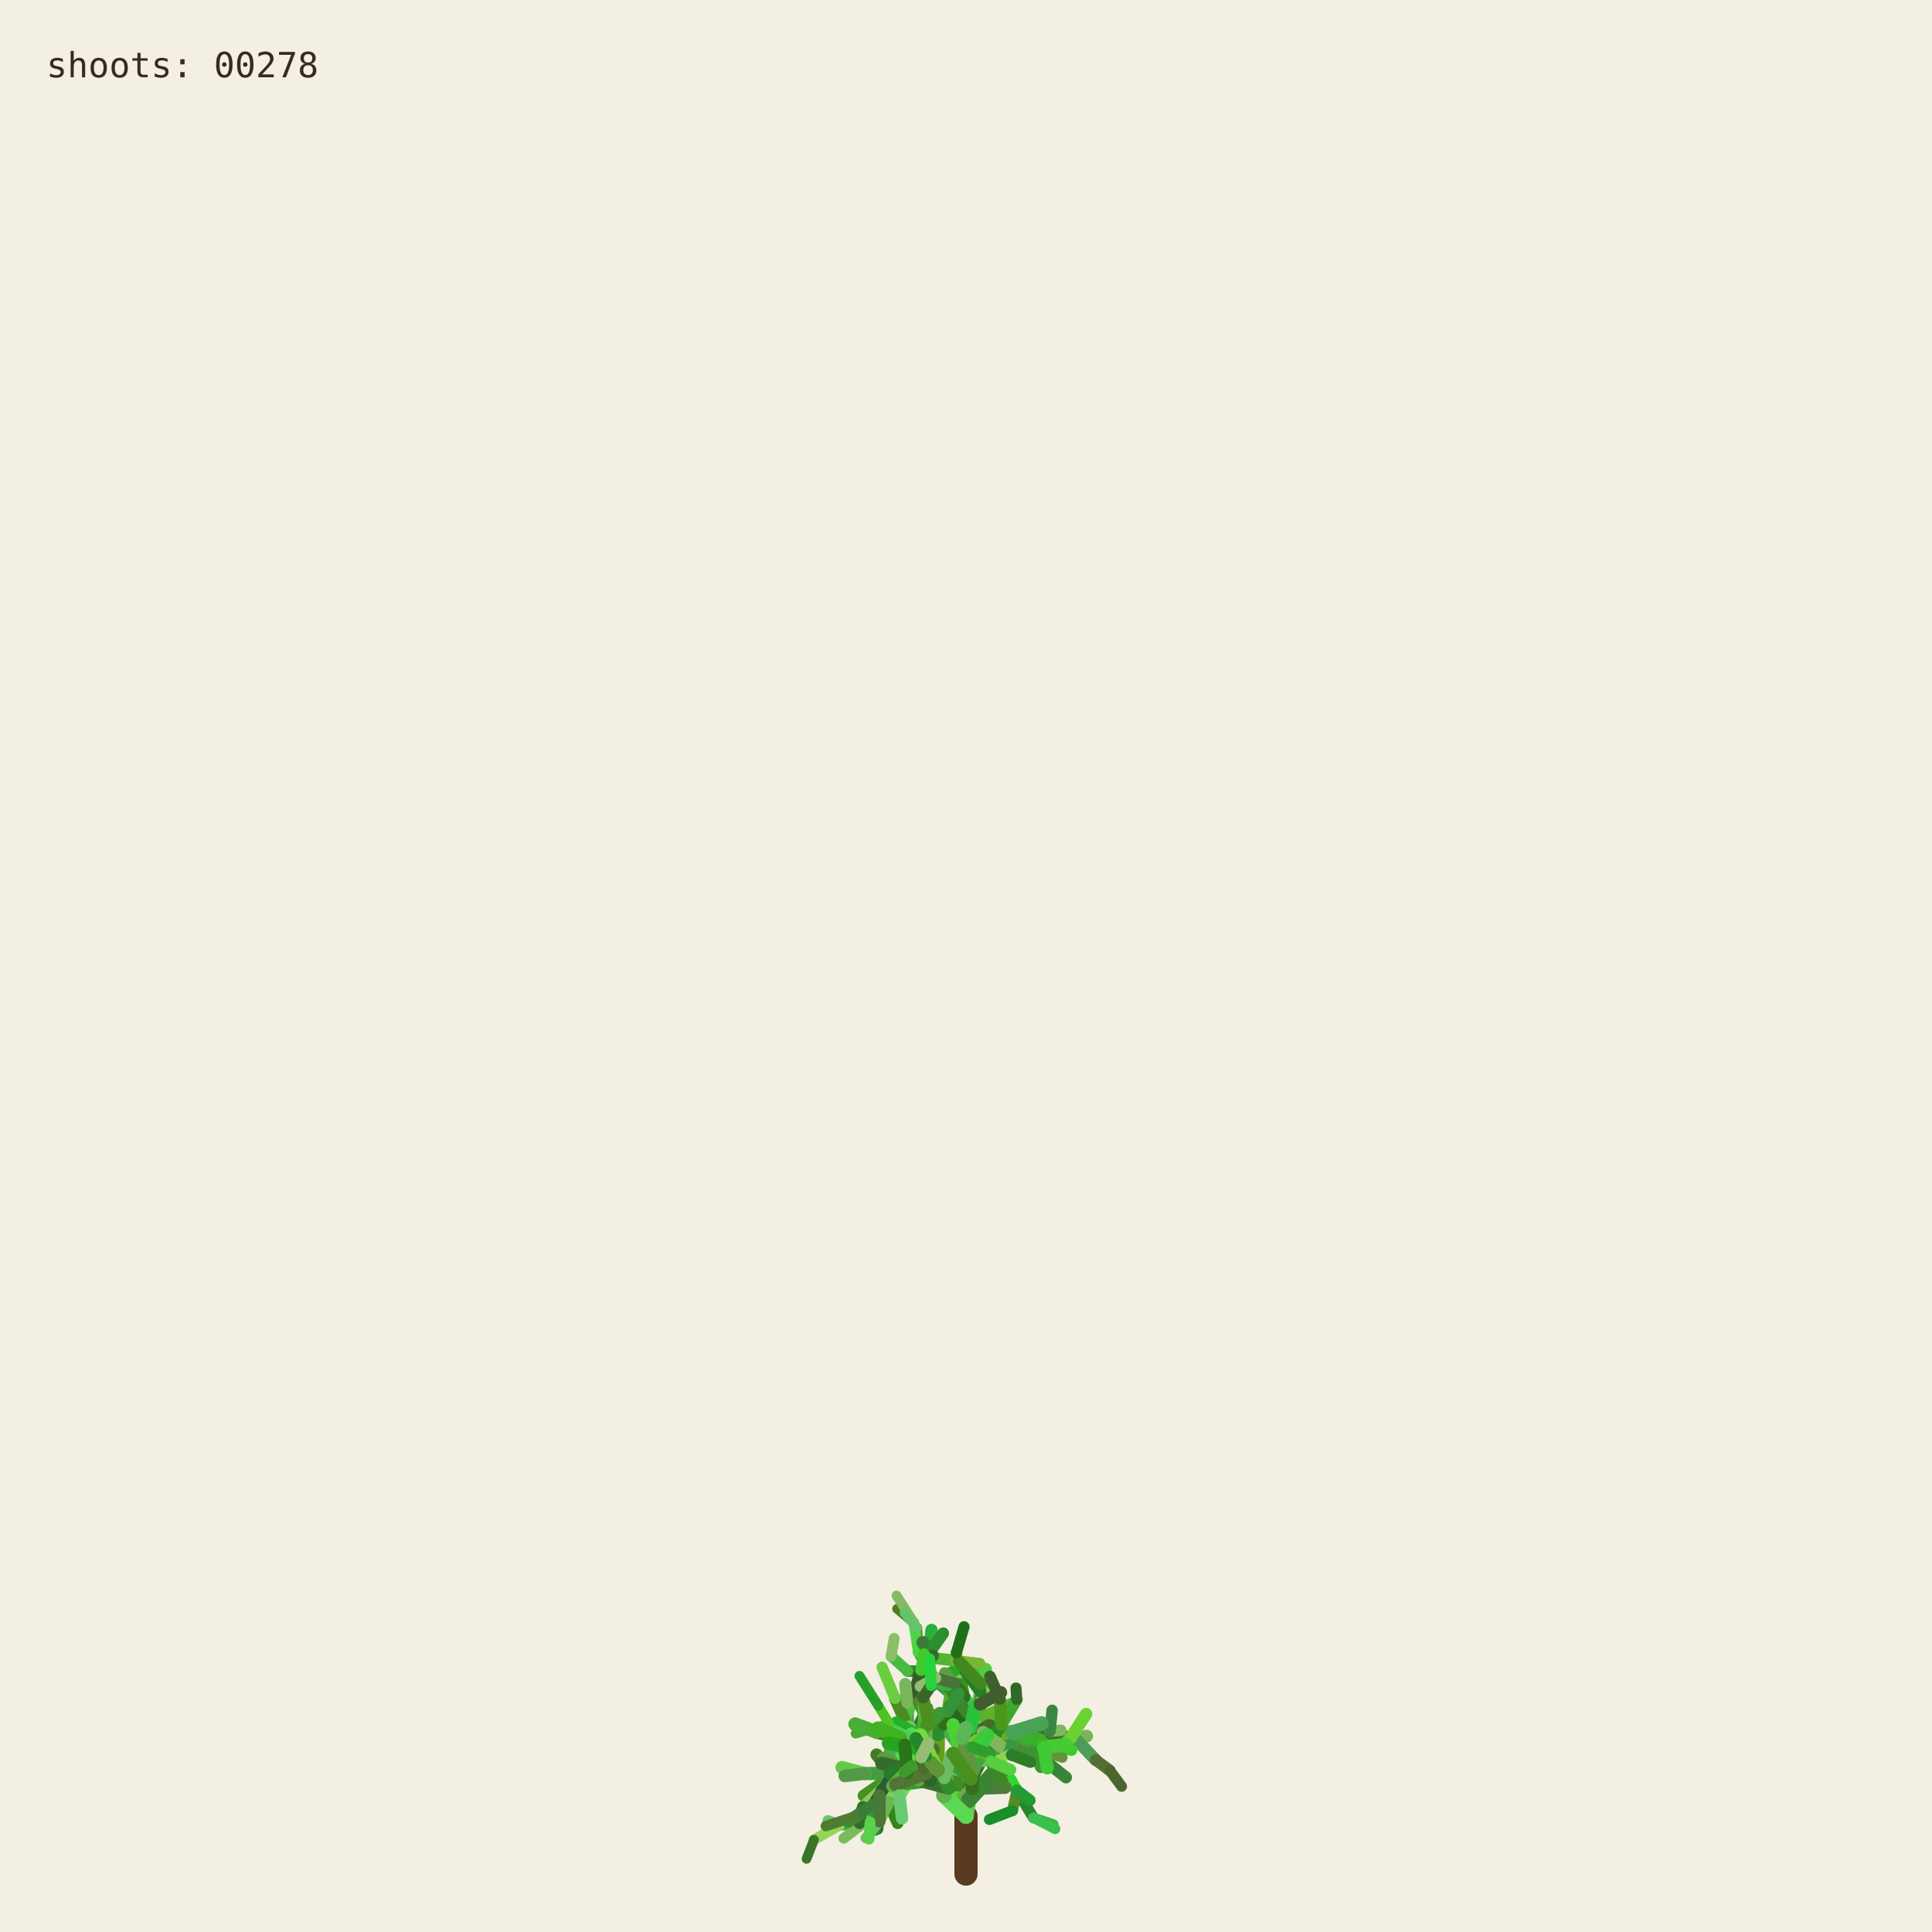
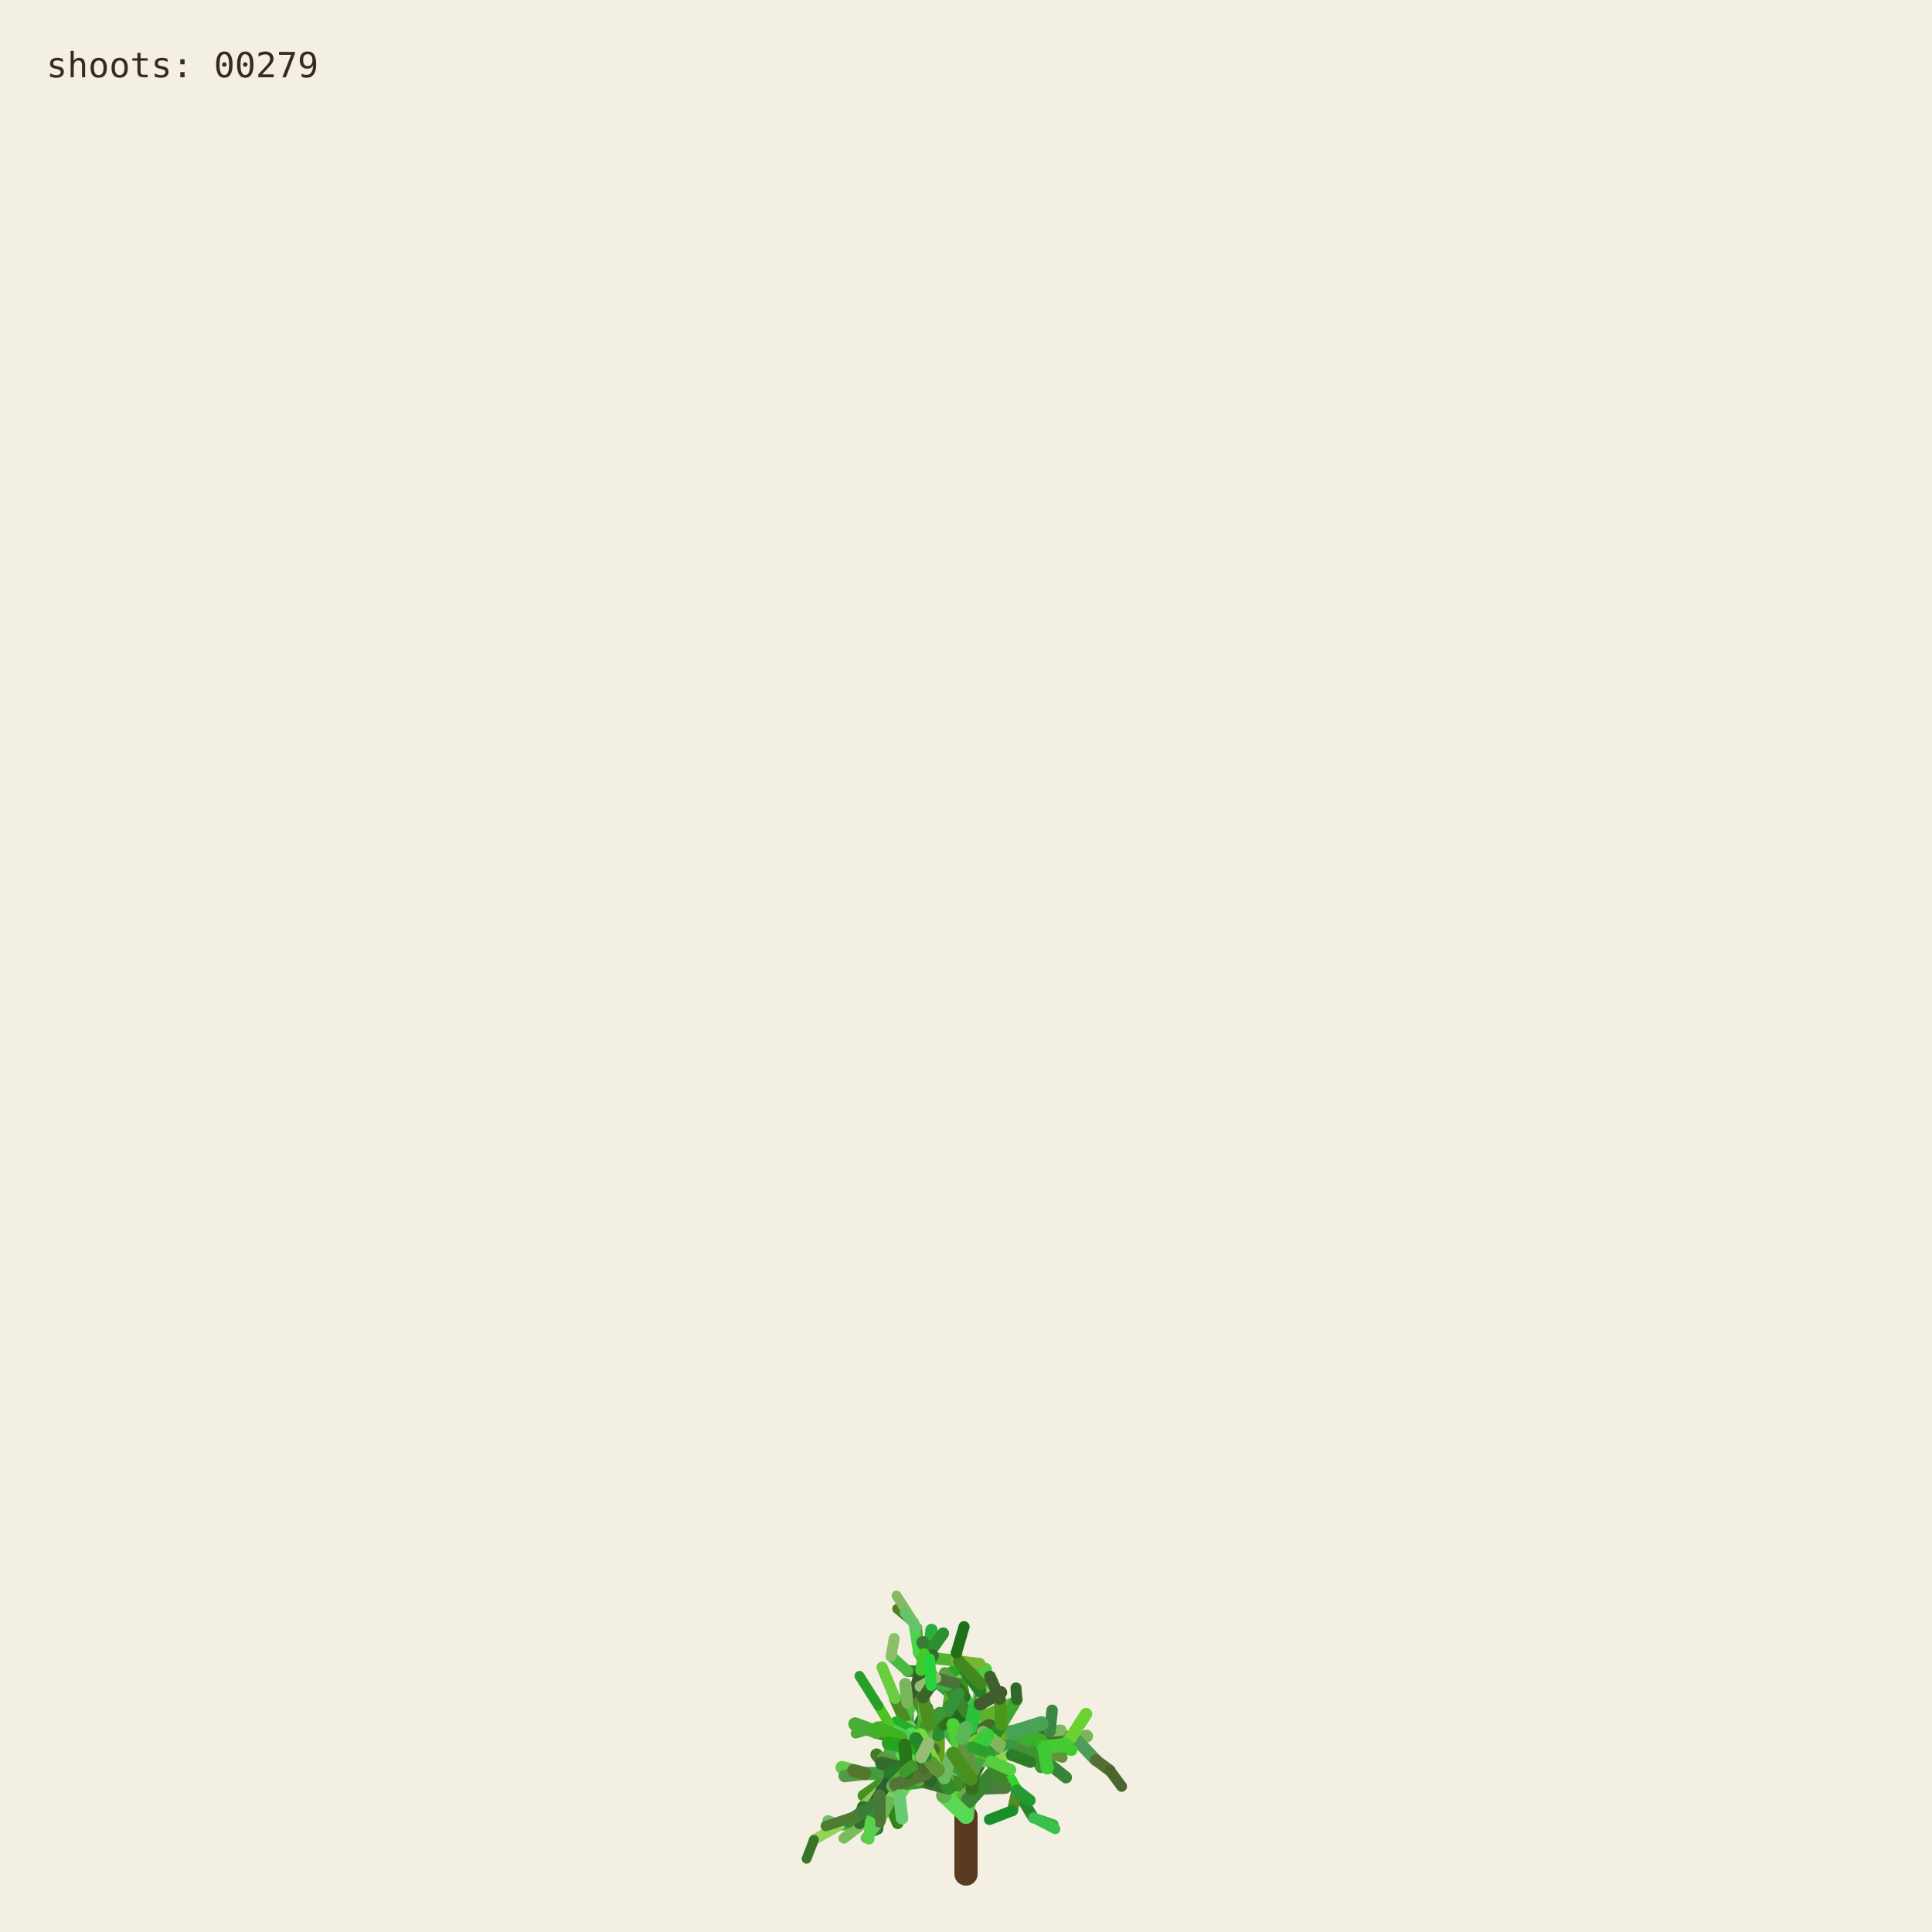
<svg xmlns="http://www.w3.org/2000/svg" viewBox="0 0 1000 1000" role="img" aria-labelledby="title desc">
  <rect width="1000" height="1000" fill="#f3efe3" />
  <g fill="none" stroke-linecap="round">
    <path d="M500 970 L500 940" stroke="#593a22" stroke-width="12" />
    <path d="M500.000 940.000 L494.591 923.254" stroke="hsl(89 50% 51%)" stroke-width="8.067" data-shoot="1" />
    <path d="M500.000 940.000 L498.548 930.480" stroke="hsl(108 42% 32%)" stroke-width="7.603" data-shoot="2" />
    <path d="M494.591 923.254 L485.237 916.016" stroke="hsl(129 39% 53%)" stroke-width="7.427" data-shoot="3" />
    <path d="M498.548 930.480 L502.606 920.794" stroke="hsl(125 41% 32%)" stroke-width="7.235" data-shoot="4" />
    <path d="M502.606 920.794 L496.770 905.343" stroke="hsl(93 34% 43%)" stroke-width="7.253" data-shoot="5" />
    <path d="M494.591 923.254 L497.365 909.040" stroke="hsl(116 35% 60%)" stroke-width="8.012" data-shoot="6" />
    <path d="M485.237 916.016 L485.497 897.710" stroke="hsl(89 69% 37%)" stroke-width="7.213" data-shoot="7" />
    <path d="M496.770 905.343 L501.215 895.004" stroke="hsl(92 66% 60%)" stroke-width="7.141" data-shoot="8" />
    <path d="M497.365 909.040 L506.164 896.866" stroke="hsl(126 59% 38%)" stroke-width="8.073" data-shoot="9" />
    <path d="M501.215 895.004 L510.832 888.548" stroke="hsl(91 35% 42%)" stroke-width="6.879" data-shoot="10" />
    <path d="M485.497 897.710 L493.416 891.622" stroke="hsl(104 36% 49%)" stroke-width="7.124" data-shoot="11" />
    <path d="M500.000 940.000 L490.927 925.443" stroke="hsl(108 70% 51%)" stroke-width="7.399" data-shoot="12" />
    <path d="M485.237 916.016 L479.157 913.325" stroke="hsl(112 69% 34%)" stroke-width="7.149" data-shoot="13" />
    <path d="M490.927 925.443 L481.351 921.527" stroke="hsl(111 58% 32%)" stroke-width="6.945" data-shoot="14" />
    <path d="M498.548 930.480 L503.173 925.799" stroke="hsl(98 40% 48%)" stroke-width="6.990" data-shoot="15" />
    <path d="M496.770 905.343 L505.035 888.845" stroke="hsl(101 68% 48%)" stroke-width="6.979" data-shoot="16" />
    <path d="M493.416 891.622 L508.817 896.643" stroke="hsl(128 70% 39%)" stroke-width="6.561" data-shoot="17" />
    <path d="M479.157 913.325 L469.750 899.500" stroke="hsl(95 57% 50%)" stroke-width="7.139" data-shoot="18" />
    <path d="M505.035 888.845 L508.436 880.301" stroke="hsl(98 53% 41%)" stroke-width="6.832" data-shoot="19" />
    <path d="M501.215 895.004 L501.550 888.479" stroke="hsl(112 68% 42%)" stroke-width="6.773" data-shoot="20" />
    <path d="M485.237 916.016 L479.029 908.697" stroke="hsl(100 57% 53%)" stroke-width="6.945" data-shoot="21" />
    <path d="M502.606 920.794 L496.127 911.207" stroke="hsl(123 62% 40%)" stroke-width="6.865" data-shoot="22" />
    <path d="M496.127 911.207 L497.635 896.782" stroke="hsl(93 65% 34%)" stroke-width="6.505" data-shoot="23" />
    <path d="M494.591 923.254 L500.793 909.571" stroke="hsl(113 71% 34%)" stroke-width="7.895" data-shoot="24" />
    <path d="M485.237 916.016 L479.462 917.793" stroke="hsl(99 66% 28%)" stroke-width="7.154" data-shoot="25" />
    <path d="M485.237 916.016 L473.231 912.147" stroke="hsl(93 38% 42%)" stroke-width="6.997" data-shoot="26" />
    <path d="M485.237 916.016 L473.737 913.680" stroke="hsl(114 35% 58%)" stroke-width="6.828" data-shoot="27" />
    <path d="M497.635 896.782 L497.395 881.015" stroke="hsl(110 56% 51%)" stroke-width="6.336" data-shoot="28" />
    <path d="M469.750 899.500 L453.522 896.436" stroke="hsl(121 37% 46%)" stroke-width="7.140" data-shoot="29" />
    <path d="M481.351 921.527 L469.530 923.105" stroke="hsl(126 55% 40%)" stroke-width="6.995" data-shoot="30" />
    <path d="M505.035 888.845 L499.035 878.436" stroke="hsl(88 42% 31%)" stroke-width="6.545" data-shoot="31" />
    <path d="M502.606 920.794 L507.653 911.330" stroke="hsl(99 57% 28%)" stroke-width="6.856" data-shoot="32" />
    <path d="M481.351 921.527 L478.279 914.724" stroke="hsl(122 35% 29%)" stroke-width="6.742" data-shoot="33" />
    <path d="M508.817 896.643 L522.168 900.369" stroke="hsl(122 67% 50%)" stroke-width="6.210" data-shoot="34" />
    <path d="M479.029 908.697 L477.185 899.261" stroke="hsl(124 64% 35%)" stroke-width="6.693" data-shoot="35" />
    <path d="M494.591 923.254 L498.563 913.442" stroke="hsl(122 45% 42%)" stroke-width="7.987" data-shoot="36" />
    <path d="M473.737 913.680 L467.283 915.265" stroke="hsl(125 60% 37%)" stroke-width="6.814" data-shoot="37" />
    <path d="M481.351 921.527 L469.226 908.135" stroke="hsl(113 69% 37%)" stroke-width="6.660" data-shoot="38" />
    <path d="M473.231 912.147 L461.374 919.424" stroke="hsl(100 70% 60%)" stroke-width="6.453" data-shoot="39" />
    <path d="M497.635 896.782 L500.334 886.420" stroke="hsl(108 47% 53%)" stroke-width="6.302" data-shoot="40" />
    <path d="M467.283 915.265 L455.168 929.331" stroke="hsl(120 40% 35%)" stroke-width="6.786" data-shoot="41" />
    <path d="M508.817 896.643 L512.869 911.725" stroke="hsl(110 63% 40%)" stroke-width="6.518" data-shoot="42" />
    <path d="M496.127 911.207 L497.987 905.795" stroke="hsl(115 70% 35%)" stroke-width="6.363" data-shoot="43" />
    <path d="M507.653 911.330 L512.674 910.357" stroke="hsl(104 36% 57%)" stroke-width="6.747" data-shoot="44" />
    <path d="M479.157 913.325 L470.181 917.185" stroke="hsl(95 64% 53%)" stroke-width="6.833" data-shoot="45" />
    <path d="M469.750 899.500 L469.633 881.151" stroke="hsl(111 38% 45%)" stroke-width="6.815" data-shoot="46" />
    <path d="M479.029 908.697 L480.879 892.655" stroke="hsl(102 44% 35%)" stroke-width="6.467" data-shoot="47" />
    <path d="M500.334 886.420 L507.457 881.593" stroke="hsl(118 47% 56%)" stroke-width="6.197" data-shoot="48" />
    <path d="M461.374 919.424 L446.935 929.431" stroke="hsl(102 65% 35%)" stroke-width="6.069" data-shoot="49" />
    <path d="M508.436 880.301 L507.585 871.602" stroke="hsl(97 61% 57%)" stroke-width="6.448" data-shoot="50" />
    <path d="M512.674 910.357 L523.304 921.702" stroke="hsl(122 61% 39%)" stroke-width="6.341" data-shoot="51" />
    <path d="M500.000 940.000 L501.279 931.882" stroke="hsl(118 51% 56%)" stroke-width="7.998" data-shoot="52" />
    <path d="M499.035 878.436 L496.590 865.625" stroke="hsl(103 58% 35%)" stroke-width="6.115" data-shoot="53" />
    <path d="M485.497 897.710 L488.970 892.287" stroke="hsl(123 54% 36%)" stroke-width="7.087" data-shoot="54" />
    <path d="M496.590 865.625 L495.009 855.557" stroke="hsl(97 49% 56%)" stroke-width="6.061" data-shoot="55" />
    <path d="M469.633 881.151 L484.418 870.623" stroke="hsl(128 48% 30%)" stroke-width="6.659" data-shoot="56" />
    <path d="M485.237 916.016 L477.752 911.974" stroke="hsl(90 58% 50%)" stroke-width="6.898" data-shoot="57" />
    <path d="M498.563 913.442 L502.383 908.863" stroke="hsl(97 61% 59%)" stroke-width="7.688" data-shoot="58" />
    <path d="M479.157 913.325 L464.639 921.037" stroke="hsl(94 69% 32%)" stroke-width="6.531" data-shoot="59" />
    <path d="M478.279 914.724 L471.794 900.929" stroke="hsl(117 71% 29%)" stroke-width="6.231" data-shoot="60" />
    <path d="M522.168 900.369 L536.734 901.964" stroke="hsl(111 46% 60%)" stroke-width="6.038" data-shoot="61" />
    <path d="M471.794 900.929 L465.848 895.170" stroke="hsl(103 40% 56%)" stroke-width="5.768" data-shoot="62" />
    <path d="M469.750 899.500 L468.128 889.982" stroke="hsl(93 64% 30%)" stroke-width="6.667" data-shoot="63" />
    <path d="M477.185 899.261 L475.657 893.582" stroke="hsl(113 52% 40%)" stroke-width="6.319" data-shoot="64" />
    <path d="M479.029 908.697 L474.737 903.891" stroke="hsl(93 52% 43%)" stroke-width="6.709" data-shoot="65" />
    <path d="M523.304 921.702 L526.314 926.781" stroke="hsl(119 67% 51%)" stroke-width="6.166" data-shoot="66" />
    <path d="M505.035 888.845 L507.387 875.338" stroke="hsl(96 40% 59%)" stroke-width="6.739" data-shoot="67" />
    <path d="M522.168 900.369 L537.413 908.545" stroke="hsl(99 61% 27%)" stroke-width="6.155" data-shoot="68" />
    <path d="M497.395 881.015 L483.011 868.683" stroke="hsl(129 53% 36%)" stroke-width="6.314" data-shoot="69" />
    <path d="M522.168 900.369 L534.219 906.339" stroke="hsl(108 48% 38%)" stroke-width="6.199" data-shoot="70" />
    <path d="M493.416 891.622 L507.262 882.093" stroke="hsl(127 63% 43%)" stroke-width="6.826" data-shoot="71" />
    <path d="M502.383 908.863 L508.238 907.761" stroke="hsl(99 66% 30%)" stroke-width="7.032" data-shoot="72" />
    <path d="M508.817 896.643 L514.829 892.790" stroke="hsl(125 40% 46%)" stroke-width="6.585" data-shoot="73" />
    <path d="M468.128 889.982 L473.133 877.764" stroke="hsl(115 52% 51%)" stroke-width="6.671" data-shoot="74" />
    <path d="M465.848 895.170 L460.313 892.280" stroke="hsl(102 70% 44%)" stroke-width="5.549" data-shoot="75" />
    <path d="M468.128 889.982 L463.284 879.089" stroke="hsl(94 59% 34%)" stroke-width="6.302" data-shoot="76" />
    <path d="M461.374 919.424 L456.357 926.300" stroke="hsl(126 42% 53%)" stroke-width="6.125" data-shoot="77" />
    <path d="M483.011 868.683 L476.458 865.059" stroke="hsl(124 68% 42%)" stroke-width="6.199" data-shoot="78" />
    <path d="M455.168 929.331 L454.837 939.862" stroke="hsl(125 68% 35%)" stroke-width="6.316" data-shoot="79" />
    <path d="M534.219 906.339 L550.383 905.736" stroke="hsl(112 63% 35%)" stroke-width="5.969" data-shoot="80" />
    <path d="M470.181 917.185 L459.860 933.116" stroke="hsl(100 53% 58%)" stroke-width="6.224" data-shoot="81" />
    <path d="M497.395 881.015 L484.197 869.260" stroke="hsl(122 53% 43%)" stroke-width="5.862" data-shoot="82" />
    <path d="M536.734 901.964 L543.504 896.023" stroke="hsl(116 68% 27%)" stroke-width="5.871" data-shoot="83" />
    <path d="M476.458 865.059 L469.801 864.922" stroke="hsl(112 62% 33%)" stroke-width="6.006" data-shoot="84" />
    <path d="M506.164 896.866 L524.059 896.699" stroke="hsl(91 64% 42%)" stroke-width="7.575" data-shoot="85" />
    <path d="M485.237 916.016 L472.910 908.590" stroke="hsl(102 57% 31%)" stroke-width="6.875" data-shoot="86" />
    <path d="M469.530 923.105 L465.520 929.278" stroke="hsl(107 67% 59%)" stroke-width="6.616" data-shoot="87" />
    <path d="M505.035 888.845 L509.868 870.612" stroke="hsl(101 57% 37%)" stroke-width="6.791" data-shoot="88" />
    <path d="M493.416 891.622 L509.951 888.485" stroke="hsl(92 44% 58%)" stroke-width="6.812" data-shoot="89" />
    <path d="M503.173 925.799 L520.191 925.155" stroke="hsl(105 34% 36%)" stroke-width="6.682" data-shoot="90" />
    <path d="M474.737 903.891 L466.772 894.583" stroke="hsl(116 48% 51%)" stroke-width="6.158" data-shoot="91" />
    <path d="M484.197 869.260 L475.358 855.233" stroke="hsl(100 34% 37%)" stroke-width="5.647" data-shoot="92" />
    <path d="M505.035 888.845 L500.829 880.951" stroke="hsl(127 58% 52%)" stroke-width="6.474" data-shoot="93" />
    <path d="M479.157 913.325 L471.905 914.367" stroke="hsl(125 48% 52%)" stroke-width="6.716" data-shoot="94" />
    <path d="M501.279 931.882 L513.403 918.671" stroke="hsl(114 44% 36%)" stroke-width="7.978" data-shoot="95" />
    <path d="M524.059 896.699 L540.269 904.338" stroke="hsl(108 35% 44%)" stroke-width="7.297" data-shoot="96" />
    <path d="M524.059 896.699 L540.170 897.356" stroke="hsl(125 52% 30%)" stroke-width="6.964" data-shoot="97" />
    <path d="M497.635 896.782 L497.191 889.399" stroke="hsl(88 69% 31%)" stroke-width="6.119" data-shoot="98" />
    <path d="M508.436 880.301 L513.376 874.721" stroke="hsl(89 59% 56%)" stroke-width="6.732" data-shoot="99" />
    <path d="M469.530 923.105 L461.520 917.825" stroke="hsl(113 54% 40%)" stroke-width="7.033" data-shoot="100" />
    <path d="M473.133 877.764 L476.780 864.372" stroke="hsl(110 34% 27%)" stroke-width="6.596" data-shoot="101" />
    <path d="M471.794 900.929 L479.914 884.001" stroke="hsl(126 41% 32%)" stroke-width="6.024" data-shoot="102" />
    <path d="M512.674 910.357 L522.333 907.203" stroke="hsl(103 64% 43%)" stroke-width="6.219" data-shoot="103" />
    <path d="M509.868 870.612 L506.361 863.395" stroke="hsl(120 56% 49%)" stroke-width="6.521" data-shoot="104" />
    <path d="M540.170 897.356 L556.575 899.863" stroke="hsl(100 40% 31%)" stroke-width="6.676" data-shoot="105" />
    <path d="M459.860 933.116 L464.616 943.790" stroke="hsl(105 68% 31%)" stroke-width="5.925" data-shoot="106" />
    <path d="M461.520 917.825 L453.738 908.211" stroke="hsl(98 54% 31%)" stroke-width="6.452" data-shoot="107" />
    <path d="M509.951 888.485 L523.296 882.278" stroke="hsl(97 61% 43%)" stroke-width="6.765" data-shoot="108" />
    <path d="M479.029 908.697 L460.671 906.383" stroke="hsl(128 39% 48%)" stroke-width="6.494" data-shoot="109" />
    <path d="M469.633 881.151 L468.563 871.658" stroke="hsl(98 38% 53%)" stroke-width="6.301" data-shoot="110" />
    <path d="M456.357 926.300 L446.582 935.154" stroke="hsl(90 47% 57%)" stroke-width="5.838" data-shoot="111" />
    <path d="M488.970 892.287 L490.829 885.358" stroke="hsl(104 63% 27%)" stroke-width="6.888" data-shoot="112" />
    <path d="M499.035 878.436 L493.946 871.238" stroke="hsl(110 61% 28%)" stroke-width="6.405" data-shoot="113" />
    <path d="M503.173 925.799 L503.949 916.037" stroke="hsl(108 61% 30%)" stroke-width="6.764" data-shoot="114" />
    <path d="M484.418 870.623 L497.330 862.535" stroke="hsl(119 70% 40%)" stroke-width="6.117" data-shoot="115" />
    <path d="M476.780 864.372 L482.198 858.124" stroke="hsl(97 71% 34%)" stroke-width="6.331" data-shoot="116" />
    <path d="M459.860 933.116 L450.375 943.022" stroke="hsl(119 67% 40%)" stroke-width="6.054" data-shoot="117" />
    <path d="M537.413 908.545 L551.771 920.000" stroke="hsl(119 40% 37%)" stroke-width="6.202" data-shoot="118" />
    <path d="M476.780 864.372 L481.041 855.578" stroke="hsl(128 51% 38%)" stroke-width="6.621" data-shoot="119" />
    <path d="M475.358 855.233 L474.548 842.544" stroke="hsl(89 65% 36%)" stroke-width="5.593" data-shoot="120" />
    <path d="M479.029 908.697 L479.467 893.313" stroke="hsl(105 42% 49%)" stroke-width="6.799" data-shoot="121" />
    <path d="M494.591 923.254 L484.466 914.996" stroke="hsl(104 48% 55%)" stroke-width="7.531" data-shoot="122" />
    <path d="M503.173 925.799 L503.396 917.056" stroke="hsl(104 56% 28%)" stroke-width="6.644" data-shoot="123" />
    <path d="M493.946 871.238 L489.038 865.959" stroke="hsl(102 40% 44%)" stroke-width="6.042" data-shoot="124" />
    <path d="M467.283 915.265 L457.242 909.920" stroke="hsl(103 45% 43%)" stroke-width="6.457" data-shoot="125" />
    <path d="M471.794 900.929 L454.133 896.956" stroke="hsl(89 50% 31%)" stroke-width="6.180" data-shoot="126" />
    <path d="M454.837 939.862 L454.096 946.606" stroke="hsl(125 36% 31%)" stroke-width="6.220" data-shoot="127" />
    <path d="M481.041 855.578 L482.155 843.709" stroke="hsl(129 63% 42%)" stroke-width="6.417" data-shoot="128" />
    <path d="M490.829 885.358 L492.861 872.817" stroke="hsl(95 65% 40%)" stroke-width="6.754" data-shoot="129" />
    <path d="M478.279 914.724 L465.635 903.587" stroke="hsl(96 66% 52%)" stroke-width="6.672" data-shoot="130" />
    <path d="M450.375 943.022 L434.576 944.722" stroke="hsl(127 55% 44%)" stroke-width="5.725" data-shoot="131" />
    <path d="M459.860 933.116 L451.962 941.801" stroke="hsl(127 54% 57%)" stroke-width="5.888" data-shoot="132" />
    <path d="M526.314 926.781 L534.894 940.878" stroke="hsl(125 53% 34%)" stroke-width="5.720" data-shoot="133" />
    <path d="M456.357 926.300 L449.709 941.533" stroke="hsl(112 47% 29%)" stroke-width="5.948" data-shoot="134" />
    <path d="M556.575 899.863 L562.434 898.624" stroke="hsl(99 39% 53%)" stroke-width="6.651" data-shoot="135" />
    <path d="M556.575 899.863 L567.158 910.979" stroke="hsl(128 34% 46%)" stroke-width="6.350" data-shoot="136" />
    <path d="M461.520 917.825 L447.767 917.982" stroke="hsl(118 43% 43%)" stroke-width="6.808" data-shoot="137" />
    <path d="M502.383 908.863 L502.275 894.506" stroke="hsl(114 52% 34%)" stroke-width="7.514" data-shoot="138" />
    <path d="M484.466 914.996 L469.919 914.610" stroke="hsl(90 45% 56%)" stroke-width="7.261" data-shoot="139" />
    <path d="M506.164 896.866 L511.996 893.538" stroke="hsl(100 40% 30%)" stroke-width="7.562" data-shoot="140" />
    <path d="M508.238 907.761 L516.195 908.520" stroke="hsl(102 44% 31%)" stroke-width="6.802" data-shoot="141" />
    <path d="M536.734 901.964 L544.250 907.905" stroke="hsl(91 54% 33%)" stroke-width="5.663" data-shoot="142" />
    <path d="M479.157 913.325 L471.950 914.117" stroke="hsl(102 39% 34%)" stroke-width="6.550" data-shoot="143" />
    <path d="M494.591 923.254 L482.152 919.513" stroke="hsl(104 56% 35%)" stroke-width="7.930" data-shoot="144" />
    <path d="M508.817 896.643 L515.085 912.072" stroke="hsl(125 43% 46%)" stroke-width="6.163" data-shoot="145" />
    <path d="M482.152 919.513 L467.316 907.872" stroke="hsl(97 66% 48%)" stroke-width="7.452" data-shoot="146" />
    <path d="M480.879 892.655 L475.418 881.125" stroke="hsl(88 59% 33%)" stroke-width="5.933" data-shoot="147" />
    <path d="M540.269 904.338 L549.716 904.178" stroke="hsl(92 48% 60%)" stroke-width="6.883" data-shoot="148" />
    <path d="M467.316 907.872 L467.480 902.032" stroke="hsl(120 56% 54%)" stroke-width="7.156" data-shoot="149" />
    <path d="M483.011 868.683 L480.032 858.496" stroke="hsl(90 69% 50%)" stroke-width="5.778" data-shoot="150" />
    <path d="M497.191 889.399 L491.630 882.997" stroke="hsl(116 51% 27%)" stroke-width="6.106" data-shoot="151" />
    <path d="M482.152 919.513 L478.791 913.069" stroke="hsl(91 53% 41%)" stroke-width="7.533" data-shoot="152" />
    <path d="M543.504 896.023 L549.105 895.596" stroke="hsl(100 40% 55%)" stroke-width="5.914" data-shoot="153" />
    <path d="M467.283 915.265 L456.437 912.665" stroke="hsl(113 38% 30%)" stroke-width="6.866" data-shoot="154" />
    <path d="M567.158 910.979 L574.486 916.440" stroke="hsl(88 35% 32%)" stroke-width="5.955" data-shoot="155" />
    <path d="M512.869 911.725 L518.866 922.323" stroke="hsl(106 54% 34%)" stroke-width="6.353" data-shoot="156" />
    <path d="M500.334 886.420 L490.418 872.350" stroke="hsl(110 51% 35%)" stroke-width="6.150" data-shoot="157" />
    <path d="M500.793 909.571 L498.095 899.473" stroke="hsl(109 69% 28%)" stroke-width="7.556" data-shoot="158" />
    <path d="M449.709 941.533 L436.765 951.498" stroke="hsl(102 42% 55%)" stroke-width="5.534" data-shoot="159" />
    <path d="M508.238 907.761 L518.302 892.720" stroke="hsl(117 63% 34%)" stroke-width="6.708" data-shoot="160" />
    <path d="M475.358 855.233 L472.993 839.858" stroke="hsl(119 62% 56%)" stroke-width="5.562" data-shoot="161" />
    <path d="M502.275 894.506 L504.670 883.372" stroke="hsl(128 65% 46%)" stroke-width="6.876" data-shoot="162" />
    <path d="M540.269 904.338 L544.102 907.850" stroke="hsl(99 35% 29%)" stroke-width="7.336" data-shoot="163" />
    <path d="M536.734 901.964 L554.643 905.916" stroke="hsl(112 68% 48%)" stroke-width="5.906" data-shoot="164" />
    <path d="M497.365 909.040 L505.842 901.224" stroke="hsl(91 65% 48%)" stroke-width="7.533" data-shoot="165" />
    <path d="M478.279 914.724 L467.960 905.929" stroke="hsl(128 59% 50%)" stroke-width="6.781" data-shoot="166" />
    <path d="M461.374 919.424 L451.958 934.122" stroke="hsl(127 35% 27%)" stroke-width="6.092" data-shoot="167" />
    <path d="M463.284 879.089 L456.576 862.947" stroke="hsl(103 59% 53%)" stroke-width="5.809" data-shoot="168" />
    <path d="M500.000 940.000 L488.580 929.317" stroke="hsl(117 64% 59%)" stroke-width="8.005" data-shoot="169" />
    <path d="M447.767 917.982 L435.801 914.831" stroke="hsl(108 55% 54%)" stroke-width="6.726" data-shoot="170" />
    <path d="M477.752 911.974 L468.826 903.841" stroke="hsl(89 70% 51%)" stroke-width="6.964" data-shoot="171" />
    <path d="M469.919 914.610 L460.892 917.724" stroke="hsl(121 49% 32%)" stroke-width="7.015" data-shoot="172" />
    <path d="M503.396 917.056 L509.013 905.051" stroke="hsl(120 50% 45%)" stroke-width="6.671" data-shoot="173" />
    <path d="M549.716 904.178 L554.177 899.548" stroke="hsl(106 62% 45%)" stroke-width="6.645" data-shoot="174" />
    <path d="M460.313 892.280 L442.892 897.267" stroke="hsl(106 54% 43%)" stroke-width="5.141" data-shoot="175" />
    <path d="M490.418 872.350 L480.658 869.975" stroke="hsl(120 49% 46%)" stroke-width="5.821" data-shoot="176" />
    <path d="M479.467 893.313 L480.721 885.946" stroke="hsl(94 40% 41%)" stroke-width="6.222" data-shoot="177" />
    <path d="M488.580 929.317 L489.421 919.838" stroke="hsl(107 36% 50%)" stroke-width="7.943" data-shoot="178" />
    <path d="M526.314 926.781 L524.087 937.173" stroke="hsl(90 60% 34%)" stroke-width="5.700" data-shoot="179" />
    <path d="M490.927 925.443 L475.469 921.381" stroke="hsl(110 44% 31%)" stroke-width="6.893" data-shoot="180" />
    <path d="M518.302 892.720 L526.275 879.623" stroke="hsl(109 60% 41%)" stroke-width="6.159" data-shoot="181" />
    <path d="M469.750 899.500 L470.711 894.119" stroke="hsl(100 45% 57%)" stroke-width="7.025" data-shoot="182" />
    <path d="M534.219 906.339 L538.815 914.656" stroke="hsl(113 50% 39%)" stroke-width="6.149" data-shoot="183" />
    <path d="M472.993 839.858 L464.334 832.716" stroke="hsl(88 58% 31%)" stroke-width="5.062" data-shoot="184" />
    <path d="M469.801 864.922 L461.240 857.253" stroke="hsl(116 48% 49%)" stroke-width="5.656" data-shoot="185" />
    <path d="M461.240 857.253 L462.820 848.066" stroke="hsl(98 42% 58%)" stroke-width="5.640" data-shoot="186" />
    <path d="M490.829 885.358 L496.165 876.536" stroke="hsl(123 48% 39%)" stroke-width="6.482" data-shoot="187" />
    <path d="M508.817 896.643 L523.679 908.324" stroke="hsl(95 38% 54%)" stroke-width="6.611" data-shoot="188" />
    <path d="M500.793 909.571 L510.860 898.419" stroke="hsl(120 58% 51%)" stroke-width="7.770" data-shoot="189" />
    <path d="M459.860 933.116 L453.365 941.926" stroke="hsl(97 61% 35%)" stroke-width="6.281" data-shoot="190" />
    <path d="M509.868 870.612 L510.029 864.082" stroke="hsl(111 56% 52%)" stroke-width="6.833" data-shoot="191" />
    <path d="M453.522 896.436 L442.603 892.401" stroke="hsl(111 52% 45%)" stroke-width="7.032" data-shoot="192" />
    <path d="M543.504 896.023 L544.565 885.256" stroke="hsl(125 39% 38%)" stroke-width="5.927" data-shoot="193" />
    <path d="M482.198 858.124 L494.767 859.537" stroke="hsl(105 58% 45%)" stroke-width="6.146" data-shoot="194" />
    <path d="M497.987 905.795 L491.843 897.531" stroke="hsl(125 41% 48%)" stroke-width="6.386" data-shoot="195" />
    <path d="M493.946 871.238 L484.320 868.578" stroke="hsl(105 34% 34%)" stroke-width="5.939" data-shoot="196" />
    <path d="M477.185 899.261 L478.390 887.971" stroke="hsl(112 65% 44%)" stroke-width="6.377" data-shoot="197" />
    <path d="M434.576 944.722 L428.556 942.373" stroke="hsl(112 41% 58%)" stroke-width="5.738" data-shoot="198" />
    <path d="M497.987 905.795 L503.196 904.331" stroke="hsl(89 46% 31%)" stroke-width="5.847" data-shoot="199" />
    <path d="M467.316 907.872 L466.023 899.585" stroke="hsl(119 71% 58%)" stroke-width="7.258" data-shoot="200" />
    <path d="M526.314 926.781 L532.954 931.860" stroke="hsl(128 64% 37%)" stroke-width="6.148" data-shoot="201" />
    <path d="M467.960 905.929 L464.039 902.533" stroke="hsl(119 46% 49%)" stroke-width="6.612" data-shoot="202" />
    <path d="M477.185 899.261 L463.879 891.609" stroke="hsl(122 68% 41%)" stroke-width="6.319" data-shoot="203" />
    <path d="M475.469 921.381 L469.599 917.437" stroke="hsl(97 45% 44%)" stroke-width="6.783" data-shoot="204" />
    <path d="M478.279 914.724 L471.801 897.415" stroke="hsl(121 65% 58%)" stroke-width="6.714" data-shoot="205" />
    <path d="M554.177 899.548 L562.169 887.143" stroke="hsl(99 64% 51%)" stroke-width="6.341" data-shoot="206" />
    <path d="M526.275 879.623 L525.887 873.699" stroke="hsl(115 43% 29%)" stroke-width="5.721" data-shoot="207" />
    <path d="M481.041 855.578 L477.626 850.058" stroke="hsl(117 38% 35%)" stroke-width="6.581" data-shoot="208" />
    <path d="M496.770 905.343 L493.304 892.691" stroke="hsl(110 64% 51%)" stroke-width="6.797" data-shoot="209" />
    <path d="M469.750 899.500 L458.957 894.086" stroke="hsl(127 55% 55%)" stroke-width="6.620" data-shoot="210" />
    <path d="M490.927 925.443 L488.767 920.422" stroke="hsl(115 54% 36%)" stroke-width="6.870" data-shoot="211" />
    <path d="M481.041 855.578 L488.186 845.391" stroke="hsl(120 52% 37%)" stroke-width="6.098" data-shoot="212" />
    <path d="M451.958 934.122 L453.040 940.528" stroke="hsl(127 56% 39%)" stroke-width="6.131" data-shoot="213" />
    <path d="M460.313 892.280 L454.656 882.922" stroke="hsl(104 71% 45%)" stroke-width="5.122" data-shoot="214" />
    <path d="M471.950 914.117 L461.960 924.503" stroke="hsl(107 46% 48%)" stroke-width="6.541" data-shoot="215" />
    <path d="M446.582 935.154 L444.222 940.468" stroke="hsl(117 55% 46%)" stroke-width="5.688" data-shoot="216" />
    <path d="M488.767 920.422 L492.003 908.765" stroke="hsl(114 38% 56%)" stroke-width="6.278" data-shoot="217" />
    <path d="M484.320 868.578 L476.319 872.885" stroke="hsl(94 38% 59%)" stroke-width="5.787" data-shoot="218" />
    <path d="M446.582 935.154 L444.839 943.820" stroke="hsl(108 47% 29%)" stroke-width="5.857" data-shoot="219" />
    <path d="M478.390 887.971 L477.758 878.744" stroke="hsl(107 53% 47%)" stroke-width="6.025" data-shoot="220" />
    <path d="M479.467 893.313 L486.497 886.860" stroke="hsl(115 50% 40%)" stroke-width="6.726" data-shoot="221" />
    <path d="M453.365 941.926 L452.737 947.232" stroke="hsl(123 57% 36%)" stroke-width="6.073" data-shoot="222" />
    <path d="M534.894 940.878 L545.223 944.367" stroke="hsl(122 49% 47%)" stroke-width="5.409" data-shoot="223" />
    <path d="M503.196 904.331 L515.896 911.448" stroke="hsl(89 43% 46%)" stroke-width="5.358" data-shoot="224" />
    <path d="M485.237 916.016 L476.520 905.335" stroke="hsl(129 69% 35%)" stroke-width="7.385" data-shoot="225" />
    <path d="M544.250 907.905 L549.888 909.742" stroke="hsl(93 43% 40%)" stroke-width="5.355" data-shoot="226" />
    <path d="M472.993 839.858 L464.068 825.878" stroke="hsl(97 38% 56%)" stroke-width="5.144" data-shoot="227" />
    <path d="M434.576 944.722 L421.301 952.270" stroke="hsl(91 60% 59%)" stroke-width="5.495" data-shoot="228" />
    <path d="M494.767 859.537 L507.151 860.969" stroke="hsl(89 55% 46%)" stroke-width="5.687" data-shoot="229" />
    <path d="M503.949 916.037 L499.042 904.226" stroke="hsl(98 40% 42%)" stroke-width="6.625" data-shoot="230" />
    <path d="M540.269 904.338 L551.739 903.138" stroke="hsl(113 59% 50%)" stroke-width="7.215" data-shoot="231" />
    <path d="M447.767 917.982 L437.293 919.201" stroke="hsl(111 36% 44%)" stroke-width="6.566" data-shoot="232" />
    <path d="M522.333 907.203 L524.104 901.882" stroke="hsl(127 46% 41%)" stroke-width="5.986" data-shoot="233" />
    <path d="M466.023 899.585 L454.343 894.568" stroke="hsl(106 71% 41%)" stroke-width="7.143" data-shoot="234" />
    <path d="M459.860 933.116 L455.001 942.905" stroke="hsl(106 42% 52%)" stroke-width="5.952" data-shoot="235" />
    <path d="M480.879 892.655 L477.773 878.511" stroke="hsl(95 66% 34%)" stroke-width="6.336" data-shoot="236" />
    <path d="M515.896 911.448 L522.014 908.183" stroke="hsl(95 62% 58%)" stroke-width="5.037" data-shoot="237" />
    <path d="M481.351 921.527 L476.872 909.429" stroke="hsl(115 42% 28%)" stroke-width="6.739" data-shoot="238" />
    <path d="M503.196 904.331 L512.636 907.835" stroke="hsl(120 56% 40%)" stroke-width="5.656" data-shoot="239" />
    <path d="M523.679 908.324 L533.273 912.012" stroke="hsl(116 54% 32%)" stroke-width="6.078" data-shoot="240" />
    <path d="M476.780 864.372 L482.640 856.940" stroke="hsl(107 40% 29%)" stroke-width="6.577" data-shoot="241" />
    <path d="M524.087 937.173 L512.117 941.790" stroke="hsl(128 69% 33%)" stroke-width="5.679" data-shoot="242" />
    <path d="M502.606 920.794 L493.263 907.558" stroke="hsl(96 65% 34%)" stroke-width="6.930" data-shoot="243" />
    <path d="M479.462 917.793 L463.714 923.683" stroke="hsl(91 38% 33%)" stroke-width="6.993" data-shoot="244" />
    <path d="M454.656 882.922 L444.853 867.435" stroke="hsl(121 60% 39%)" stroke-width="5.125" data-shoot="245" />
    <path d="M455.001 942.905 L448.124 951.360" stroke="hsl(111 39% 57%)" stroke-width="5.416" data-shoot="246" />
    <path d="M476.780 864.372 L478.194 856.177" stroke="hsl(111 64% 48%)" stroke-width="6.036" data-shoot="247" />
    <path d="M451.958 934.122 L439.120 943.117" stroke="hsl(108 45% 37%)" stroke-width="5.933" data-shoot="248" />
    <path d="M507.387 875.338 L499.698 864.888" stroke="hsl(120 58% 32%)" stroke-width="6.402" data-shoot="249" />
    <path d="M478.279 914.724 L483.073 905.683" stroke="hsl(92 45% 30%)" stroke-width="6.783" data-shoot="250" />
    <path d="M574.486 916.440 L580.555 924.651" stroke="hsl(91 39% 29%)" stroke-width="5.574" data-shoot="251" />
    <path d="M512.869 911.725 L522.960 916.007" stroke="hsl(111 59% 53%)" stroke-width="6.098" data-shoot="252" />
    <path d="M474.548 842.544 L468.165 834.692" stroke="hsl(125 44% 58%)" stroke-width="5.094" data-shoot="253" />
    <path d="M465.520 929.278 L466.882 941.152" stroke="hsl(127 48% 60%)" stroke-width="6.409" data-shoot="254" />
    <path d="M534.894 940.878 L546.168 946.695" stroke="hsl(129 55% 49%)" stroke-width="5.315" data-shoot="255" />
    <path d="M484.466 914.996 L476.326 898.157" stroke="hsl(99 69% 55%)" stroke-width="7.231" data-shoot="256" />
    <path d="M518.302 892.720 L517.497 879.389" stroke="hsl(96 69% 35%)" stroke-width="6.215" data-shoot="257" />
    <path d="M455.168 929.331 L455.195 942.644" stroke="hsl(101 37% 34%)" stroke-width="6.462" data-shoot="258" />
    <path d="M451.958 934.122 L441.974 940.357" stroke="hsl(119 37% 36%)" stroke-width="5.759" data-shoot="259" />
    <path d="M477.758 878.744 L481.953 872.378" stroke="hsl(104 41% 28%)" stroke-width="5.937" data-shoot="260" />
    <path d="M507.585 871.602 L496.313 859.908" stroke="hsl(101 60% 33%)" stroke-width="6.267" data-shoot="261" />
    <path d="M421.301 952.270 L417.473 962.130" stroke="hsl(108 48% 31%)" stroke-width="5.031" data-shoot="262" />
    <path d="M476.520 905.335 L459.850 902.309" stroke="hsl(116 69% 38%)" stroke-width="6.885" data-shoot="263" />
    <path d="M485.237 916.016 L481.859 912.186" stroke="hsl(94 48% 40%)" stroke-width="7.015" data-shoot="264" />
    <path d="M441.974 940.357 L427.440 945.186" stroke="hsl(97 44% 34%)" stroke-width="5.410" data-shoot="265" />
    <path d="M524.059 896.699 L538.371 900.885" stroke="hsl(112 64% 42%)" stroke-width="7.229" data-shoot="266" />
    <path d="M495.009 855.557 L498.988 841.996" stroke="hsl(117 63% 27%)" stroke-width="5.753" data-shoot="267" />
    <path d="M498.095 899.473 L499.889 894.538" stroke="hsl(118 40% 53%)" stroke-width="7.309" data-shoot="268" />
    <path d="M479.029 908.697 L474.007 899.731" stroke="hsl(121 56% 34%)" stroke-width="6.456" data-shoot="269" />
    <path d="M481.953 872.378 L481.179 858.629" stroke="hsl(128 68% 49%)" stroke-width="5.728" data-shoot="270" />
    <path d="M476.872 909.429 L480.452 902.331" stroke="hsl(93 35% 60%)" stroke-width="6.418" data-shoot="271" />
    <path d="M540.269 904.338 L542.064 915.101" stroke="hsl(116 58% 50%)" stroke-width="6.697" data-shoot="272" />
    <path d="M524.059 896.699 L539.015 892.057" stroke="hsl(128 39% 46%)" stroke-width="7.484" data-shoot="273" />
    <path d="M517.497 879.389 L512.424 867.764" stroke="hsl(101 35% 28%)" stroke-width="6.045" data-shoot="274" />
    <path d="M469.599 917.437 L468.264 903.139" stroke="hsl(110 65% 28%)" stroke-width="6.596" data-shoot="275" />
    <path d="M507.262 882.093 L518.016 876.028" stroke="hsl(94 35% 27%)" stroke-width="6.597" data-shoot="276" />
    <path d="M471.950 914.117 L467.983 917.161" stroke="hsl(111 54% 39%)" stroke-width="5.979" data-shoot="277" />
    <path d="M450.375 943.022 L449.782 951.910" stroke="hsl(115 58% 56%)" stroke-width="5.602" data-shoot="278" />
+     <path d="M447.767 917.982 L441.779 916.449" stroke="hsl(88 45% 32%)" stroke-width="6.681" data-shoot="279" />
  </g>
-   <text x="24" y="40" font-family="monospace" font-size="18" fill="#382a1e">shoots: 00278</text>
+   <text x="24" y="40" font-family="monospace" font-size="18" fill="#382a1e">shoots: 00279</text>
</svg>
